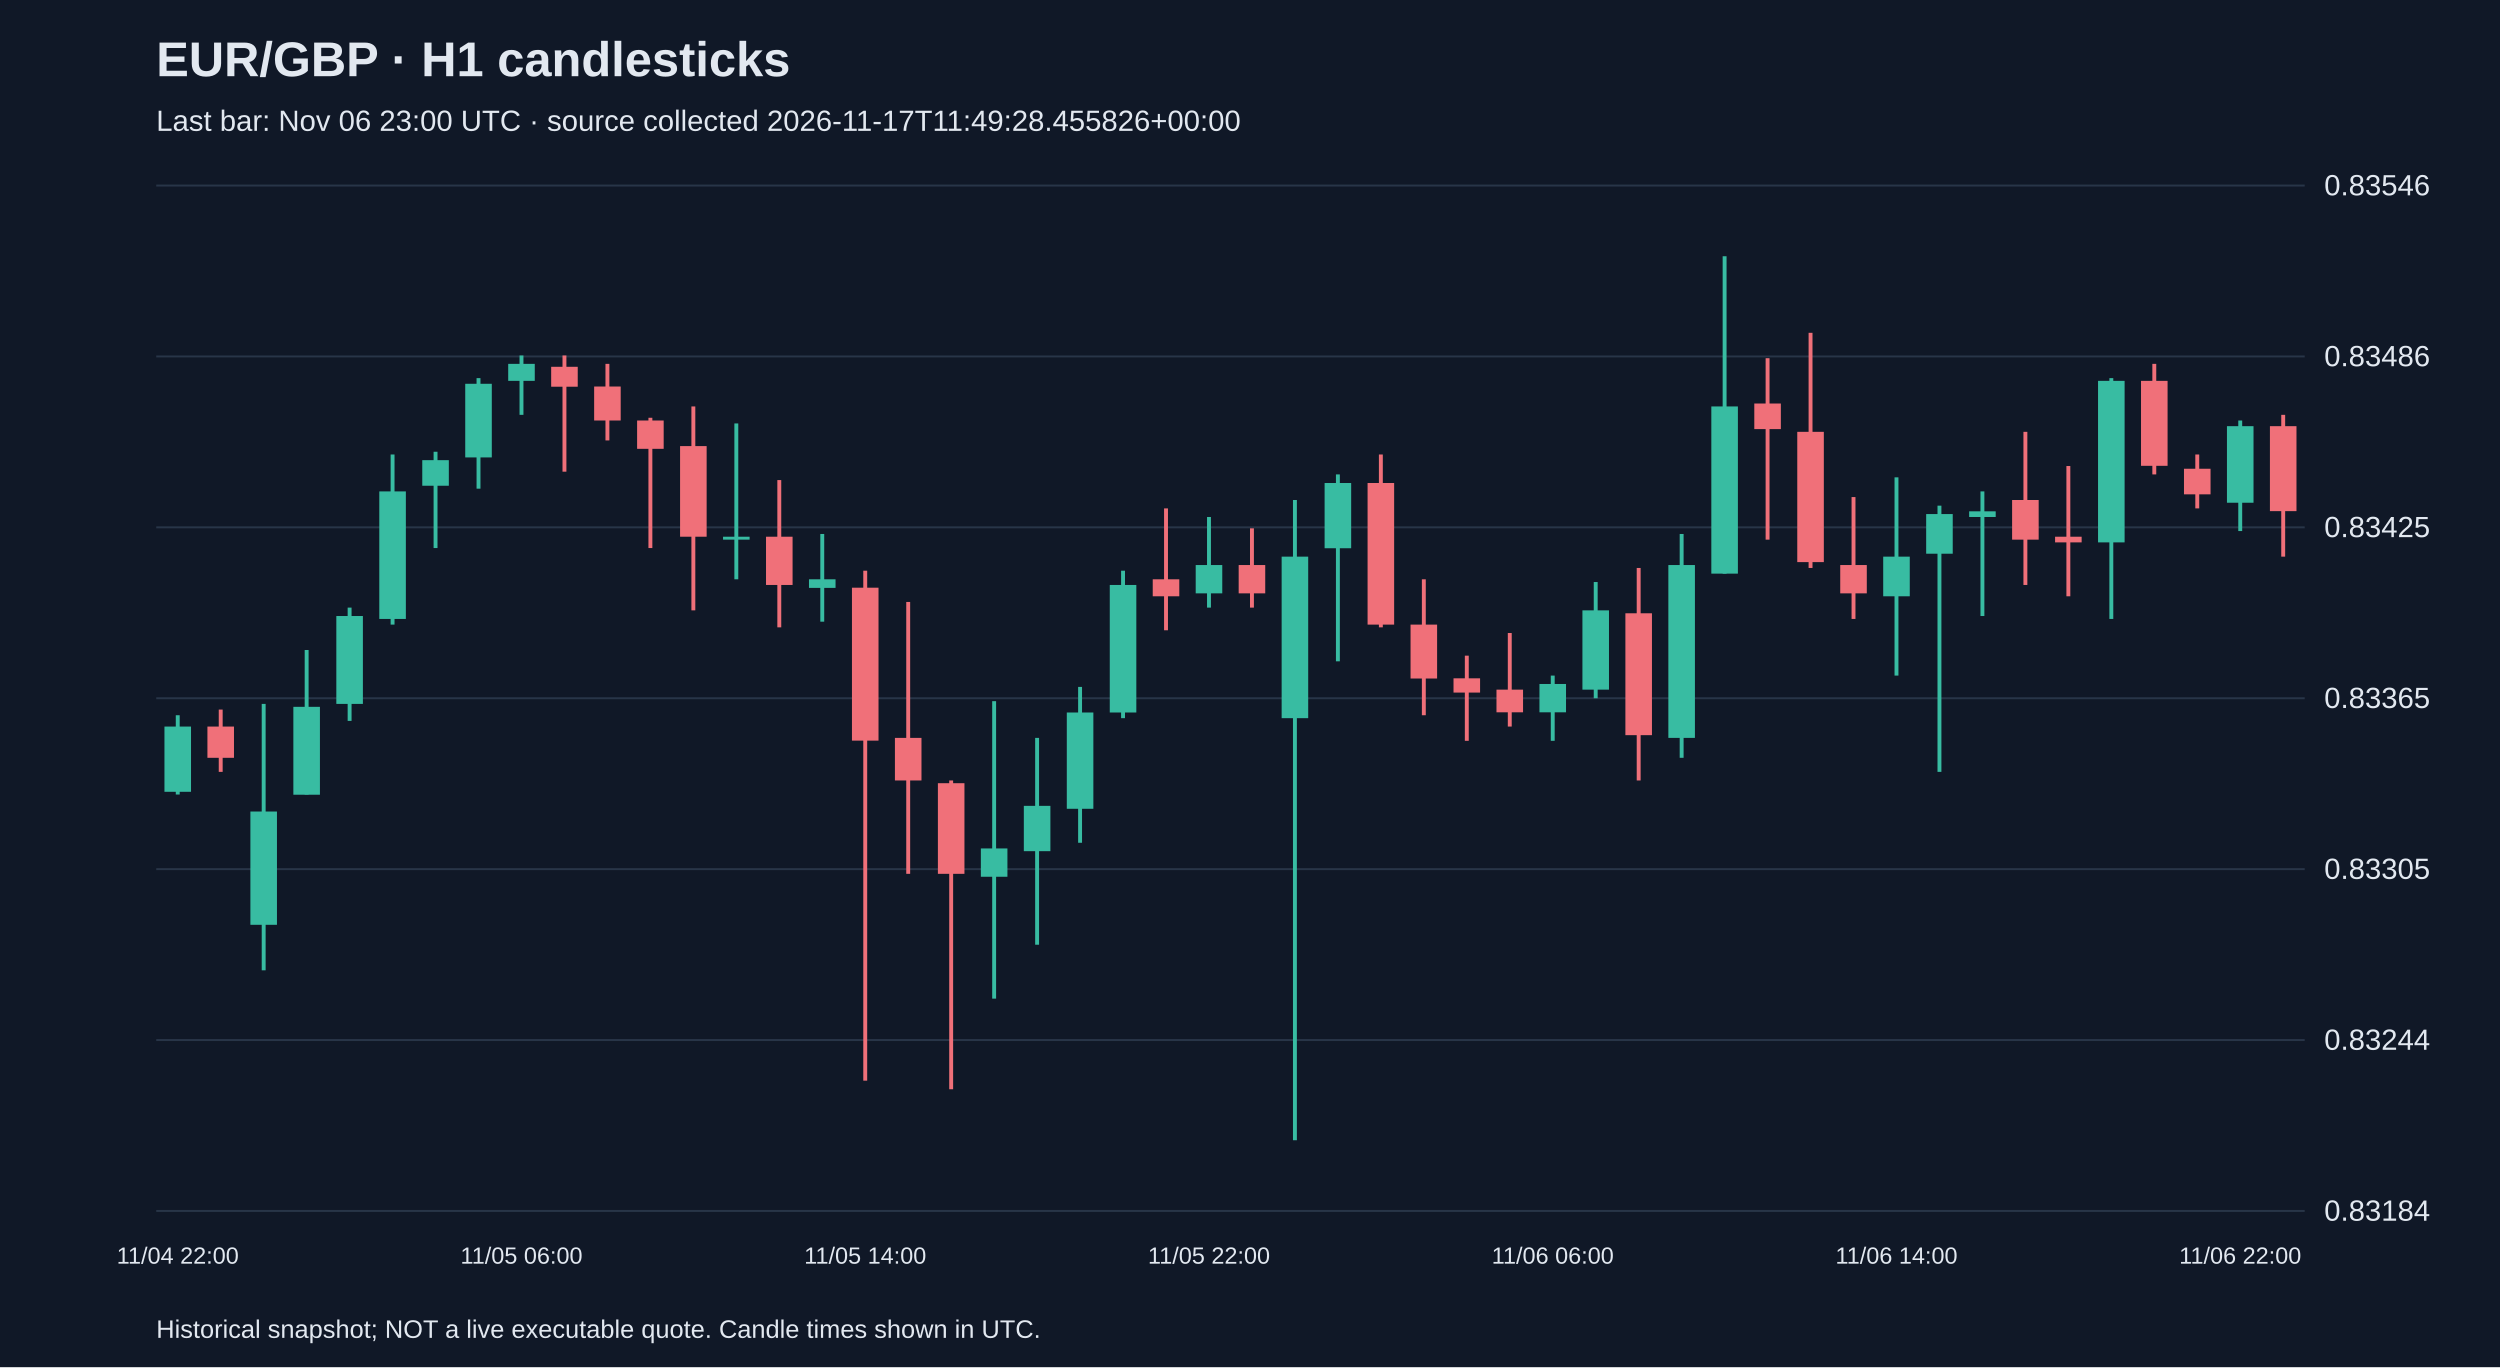
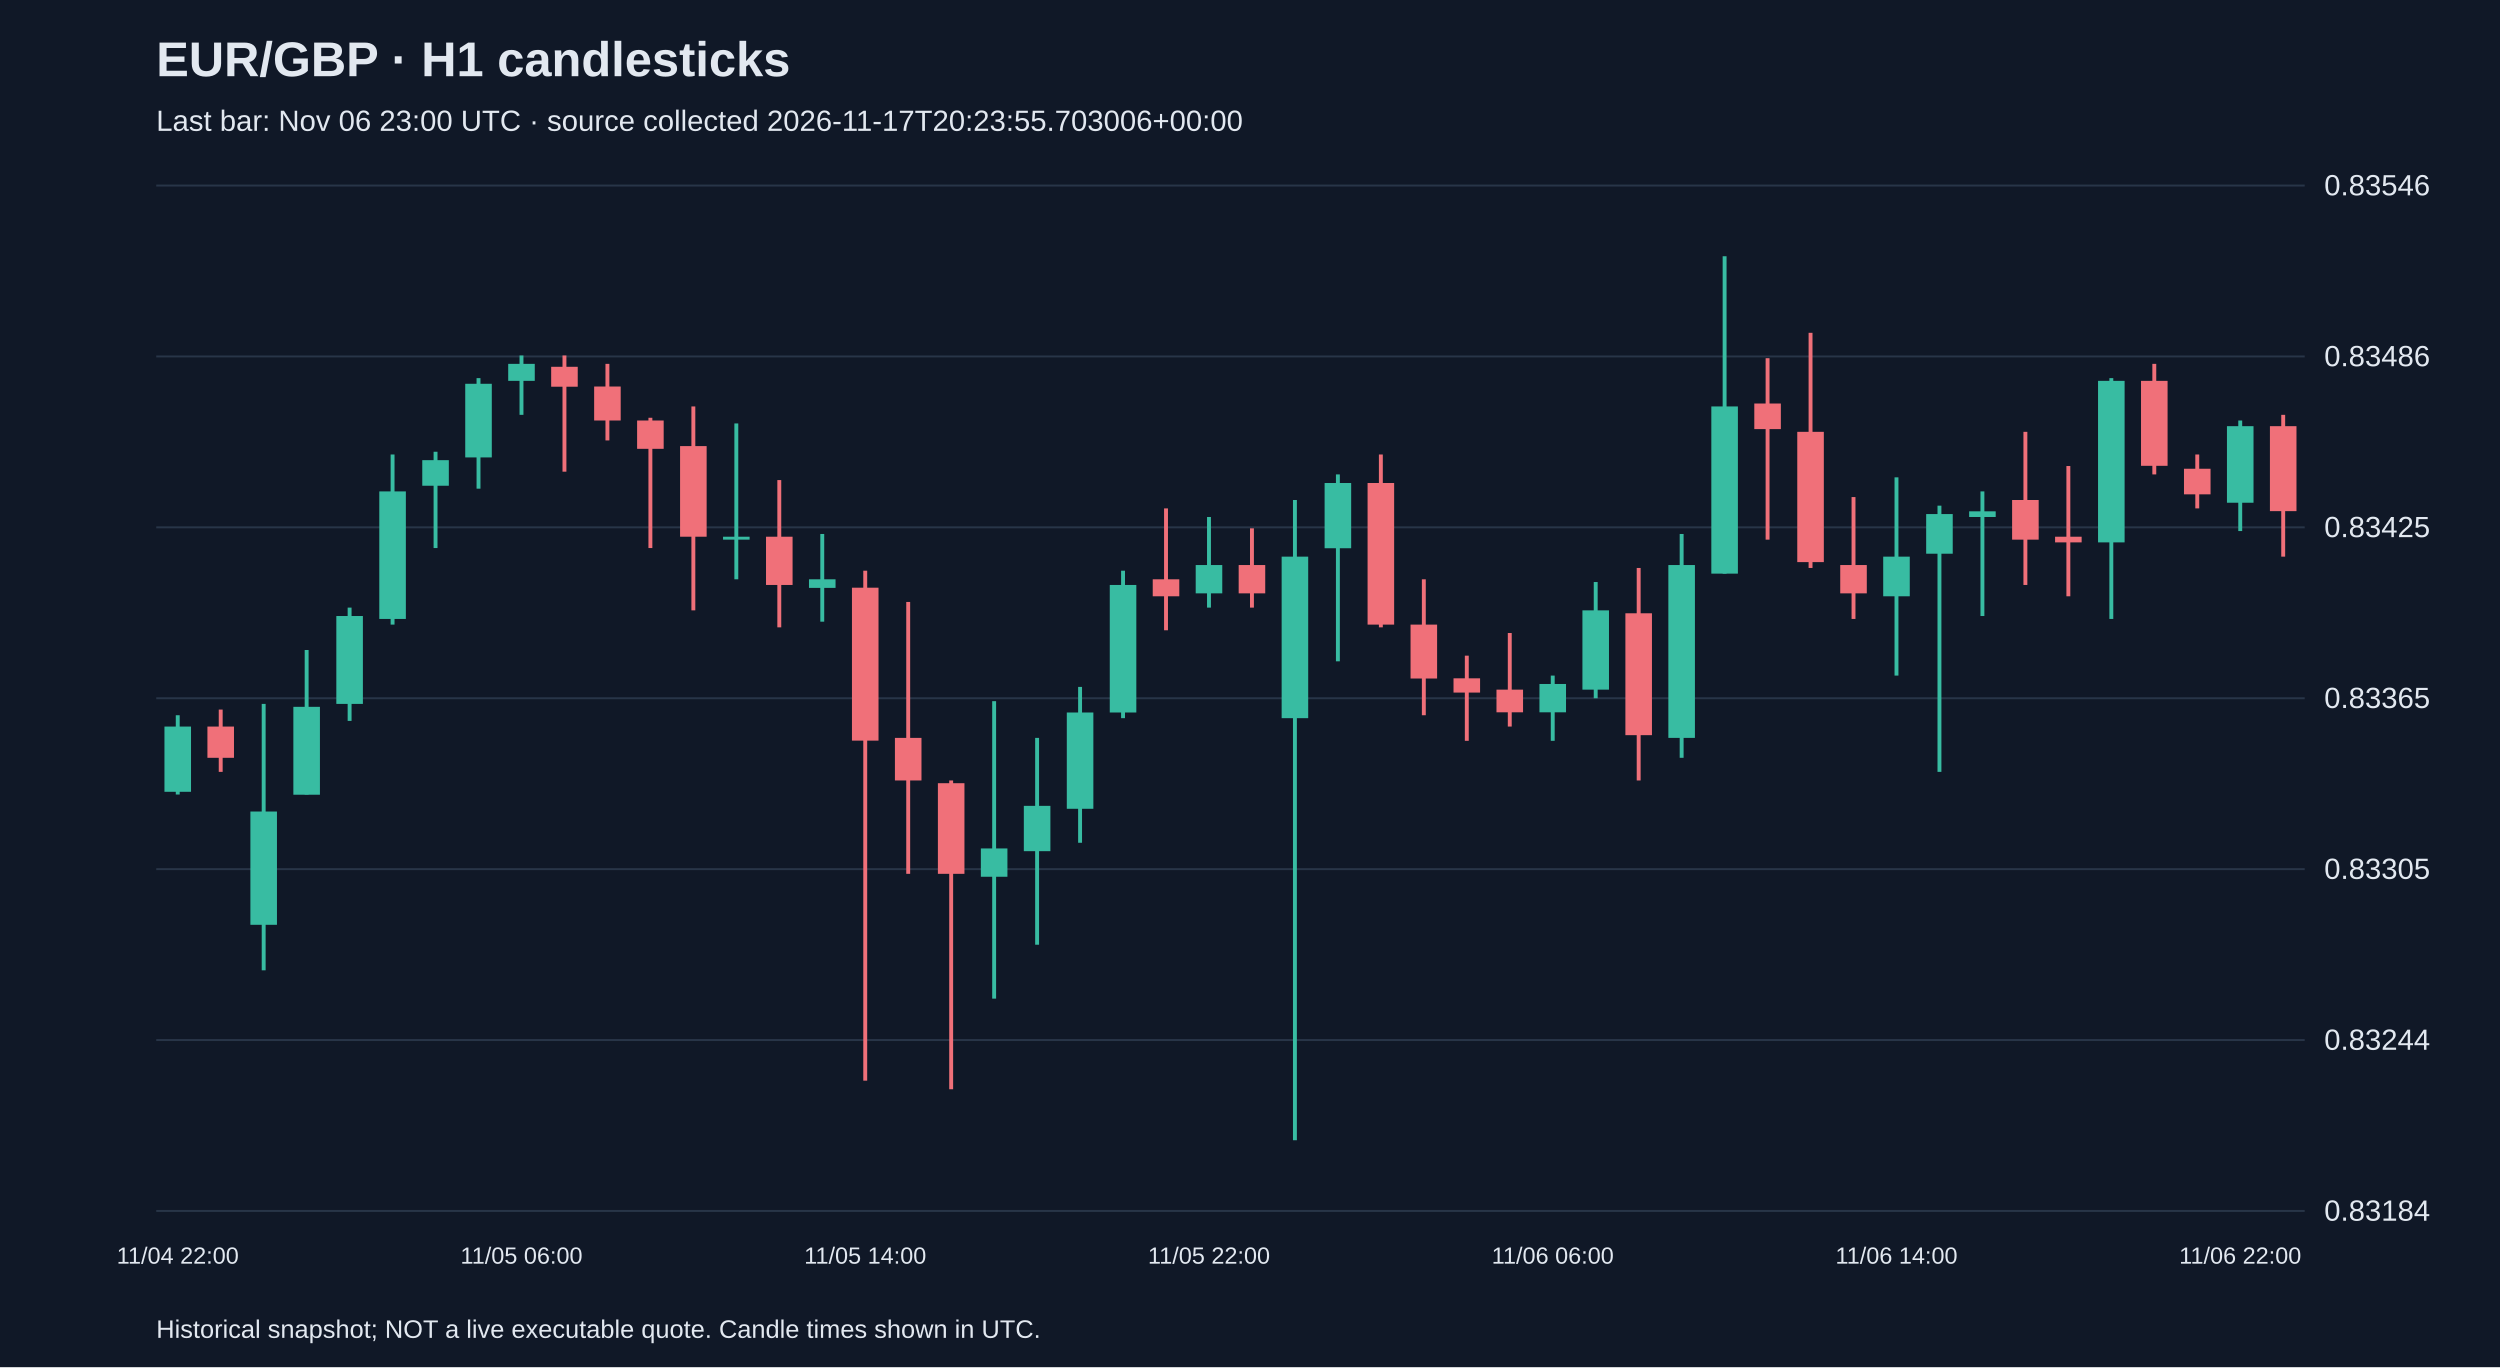
<svg xmlns="http://www.w3.org/2000/svg" viewBox="0 0 1280 700">
  <rect width="100%" height="100%" fill="#101827" />
  <style>text{font-family:Arial,sans-serif;fill:#e2e8f0}</style>
  <text x="80" y="39" font-size="25" font-weight="bold">EUR/GBP · H1 candlesticks</text>
-   <text x="80" y="67" font-size="15" fill="#a6b1c5">Last bar: Nov 06 23:00 UTC · source collected 2026-11-17T11:49:28.455826+00:00</text>
+   <text x="80" y="67" font-size="15" fill="#a6b1c5">Last bar: Nov 06 23:00 UTC · source collected 2026-11-17T20:23:55.703006+00:00</text>
  <line x1="80" y1="620.0" x2="1180" y2="620.0" stroke="#283548" />
  <text x="1190" y="625.0" font-size="15">0.83184</text>
  <line x1="80" y1="532.5" x2="1180" y2="532.5" stroke="#283548" />
  <text x="1190" y="537.5" font-size="15">0.83244</text>
  <line x1="80" y1="445.0" x2="1180" y2="445.0" stroke="#283548" />
  <text x="1190" y="450.0" font-size="15">0.83305</text>
  <line x1="80" y1="357.5" x2="1180" y2="357.5" stroke="#283548" />
  <text x="1190" y="362.5" font-size="15">0.83365</text>
  <line x1="80" y1="270.0" x2="1180" y2="270.0" stroke="#283548" />
  <text x="1190" y="275.0" font-size="15">0.83425</text>
  <line x1="80" y1="182.5" x2="1180" y2="182.5" stroke="#283548" />
  <text x="1190" y="187.5" font-size="15">0.83486</text>
  <line x1="80" y1="95.0" x2="1180" y2="95.0" stroke="#283548" />
  <text x="1190" y="100.0" font-size="15">0.83546</text>
  <line x1="91.0" y1="366.2" x2="91.0" y2="406.8" stroke="#38bca2" stroke-width="2" />
  <rect x="84.2" y="372.0" width="13.6" height="33.4" fill="#38bca2" />
  <text x="91.0" y="647" text-anchor="middle" font-size="12">11/04 22:00</text>
  <line x1="113.0" y1="363.3" x2="113.0" y2="395.2" stroke="#f07079" stroke-width="2" />
  <rect x="106.2" y="372.0" width="13.6" height="16.0" fill="#f07079" />
  <line x1="135.0" y1="360.4" x2="135.0" y2="496.8" stroke="#38bca2" stroke-width="2" />
  <rect x="128.2" y="415.5" width="13.6" height="58.0" fill="#38bca2" />
  <line x1="157.0" y1="332.8" x2="157.0" y2="406.8" stroke="#38bca2" stroke-width="2" />
  <rect x="150.2" y="361.9" width="13.6" height="45.0" fill="#38bca2" />
  <line x1="179.0" y1="311.1" x2="179.0" y2="369.1" stroke="#38bca2" stroke-width="2" />
  <rect x="172.2" y="315.4" width="13.6" height="45.0" fill="#38bca2" />
  <line x1="201.0" y1="232.7" x2="201.0" y2="319.8" stroke="#38bca2" stroke-width="2" />
  <rect x="194.2" y="251.6" width="13.6" height="65.3" fill="#38bca2" />
  <line x1="223.0" y1="231.3" x2="223.0" y2="280.6" stroke="#38bca2" stroke-width="2" />
  <rect x="216.2" y="235.6" width="13.6" height="13.1" fill="#38bca2" />
  <line x1="245.0" y1="193.6" x2="245.0" y2="250.2" stroke="#38bca2" stroke-width="2" />
  <rect x="238.2" y="196.5" width="13.6" height="37.7" fill="#38bca2" />
  <line x1="267.0" y1="182.0" x2="267.0" y2="212.4" stroke="#38bca2" stroke-width="2" />
  <rect x="260.2" y="186.3" width="13.6" height="8.7" fill="#38bca2" />
  <text x="267.0" y="647" text-anchor="middle" font-size="12">11/05 06:00</text>
  <line x1="289.0" y1="182.0" x2="289.0" y2="241.5" stroke="#f07079" stroke-width="2" />
  <rect x="282.2" y="187.8" width="13.6" height="10.2" fill="#f07079" />
  <line x1="311.0" y1="186.3" x2="311.0" y2="225.5" stroke="#f07079" stroke-width="2" />
  <rect x="304.2" y="197.9" width="13.6" height="17.4" fill="#f07079" />
  <line x1="333.0" y1="213.9" x2="333.0" y2="280.6" stroke="#f07079" stroke-width="2" />
  <rect x="326.2" y="215.3" width="13.6" height="14.5" fill="#f07079" />
  <line x1="355.0" y1="208.1" x2="355.0" y2="312.5" stroke="#f07079" stroke-width="2" />
  <rect x="348.2" y="228.4" width="13.6" height="46.4" fill="#f07079" />
  <line x1="377.0" y1="216.8" x2="377.0" y2="296.6" stroke="#38bca2" stroke-width="2" />
  <rect x="370.2" y="274.8" width="13.6" height="1.5" fill="#38bca2" />
  <line x1="399.0" y1="245.8" x2="399.0" y2="321.2" stroke="#f07079" stroke-width="2" />
  <rect x="392.2" y="274.8" width="13.6" height="24.7" fill="#f07079" />
  <line x1="421.0" y1="273.4" x2="421.0" y2="318.3" stroke="#38bca2" stroke-width="2" />
  <rect x="414.2" y="296.6" width="13.6" height="4.4" fill="#38bca2" />
  <line x1="443.0" y1="292.2" x2="443.0" y2="553.3" stroke="#f07079" stroke-width="2" />
  <rect x="436.2" y="300.9" width="13.6" height="78.3" fill="#f07079" />
  <text x="443.0" y="647" text-anchor="middle" font-size="12">11/05 14:00</text>
  <line x1="465.0" y1="308.2" x2="465.0" y2="447.4" stroke="#f07079" stroke-width="2" />
  <rect x="458.2" y="377.8" width="13.6" height="21.8" fill="#f07079" />
  <line x1="487.0" y1="399.6" x2="487.0" y2="557.7" stroke="#f07079" stroke-width="2" />
  <rect x="480.2" y="401.0" width="13.6" height="46.4" fill="#f07079" />
  <line x1="509.0" y1="359.0" x2="509.0" y2="511.3" stroke="#38bca2" stroke-width="2" />
  <rect x="502.2" y="434.4" width="13.6" height="14.5" fill="#38bca2" />
  <line x1="531.0" y1="377.8" x2="531.0" y2="483.7" stroke="#38bca2" stroke-width="2" />
  <rect x="524.2" y="412.6" width="13.6" height="23.2" fill="#38bca2" />
  <line x1="553.0" y1="351.7" x2="553.0" y2="431.5" stroke="#38bca2" stroke-width="2" />
  <rect x="546.2" y="364.8" width="13.6" height="49.3" fill="#38bca2" />
  <line x1="575.0" y1="292.2" x2="575.0" y2="367.7" stroke="#38bca2" stroke-width="2" />
  <rect x="568.2" y="299.5" width="13.6" height="65.3" fill="#38bca2" />
  <line x1="597.0" y1="260.3" x2="597.0" y2="322.7" stroke="#f07079" stroke-width="2" />
  <rect x="590.2" y="296.6" width="13.6" height="8.7" fill="#f07079" />
  <line x1="619.0" y1="264.7" x2="619.0" y2="311.1" stroke="#38bca2" stroke-width="2" />
  <rect x="612.2" y="289.3" width="13.6" height="14.5" fill="#38bca2" />
  <text x="619.0" y="647" text-anchor="middle" font-size="12">11/05 22:00</text>
  <line x1="641.0" y1="270.5" x2="641.0" y2="311.1" stroke="#f07079" stroke-width="2" />
  <rect x="634.2" y="289.3" width="13.6" height="14.5" fill="#f07079" />
  <line x1="663.0" y1="256.0" x2="663.0" y2="583.8" stroke="#38bca2" stroke-width="2" />
  <rect x="656.2" y="285.0" width="13.6" height="82.7" fill="#38bca2" />
  <line x1="685.0" y1="242.9" x2="685.0" y2="338.6" stroke="#38bca2" stroke-width="2" />
  <rect x="678.2" y="247.3" width="13.6" height="33.4" fill="#38bca2" />
  <line x1="707.0" y1="232.7" x2="707.0" y2="321.2" stroke="#f07079" stroke-width="2" />
  <rect x="700.2" y="247.3" width="13.6" height="72.5" fill="#f07079" />
  <line x1="729.0" y1="296.6" x2="729.0" y2="366.2" stroke="#f07079" stroke-width="2" />
  <rect x="722.2" y="319.8" width="13.6" height="27.6" fill="#f07079" />
  <line x1="751.0" y1="335.7" x2="751.0" y2="379.3" stroke="#f07079" stroke-width="2" />
  <rect x="744.2" y="347.3" width="13.6" height="7.3" fill="#f07079" />
  <line x1="773.0" y1="324.1" x2="773.0" y2="372.0" stroke="#f07079" stroke-width="2" />
  <rect x="766.2" y="353.1" width="13.6" height="11.6" fill="#f07079" />
  <line x1="795.0" y1="345.9" x2="795.0" y2="379.3" stroke="#38bca2" stroke-width="2" />
  <rect x="788.2" y="350.2" width="13.6" height="14.5" fill="#38bca2" />
  <text x="795.0" y="647" text-anchor="middle" font-size="12">11/06 06:00</text>
  <line x1="817.0" y1="298.0" x2="817.0" y2="357.5" stroke="#38bca2" stroke-width="2" />
  <rect x="810.2" y="312.5" width="13.6" height="40.6" fill="#38bca2" />
  <line x1="839.0" y1="290.8" x2="839.0" y2="399.6" stroke="#f07079" stroke-width="2" />
  <rect x="832.2" y="314.0" width="13.6" height="62.4" fill="#f07079" />
  <line x1="861.0" y1="273.4" x2="861.0" y2="388.0" stroke="#38bca2" stroke-width="2" />
  <rect x="854.2" y="289.3" width="13.6" height="88.5" fill="#38bca2" />
  <line x1="883.0" y1="131.2" x2="883.0" y2="293.7" stroke="#38bca2" stroke-width="2" />
  <rect x="876.2" y="208.1" width="13.6" height="85.6" fill="#38bca2" />
  <line x1="905.0" y1="183.4" x2="905.0" y2="276.3" stroke="#f07079" stroke-width="2" />
  <rect x="898.2" y="206.6" width="13.6" height="13.1" fill="#f07079" />
  <line x1="927.0" y1="170.4" x2="927.0" y2="290.8" stroke="#f07079" stroke-width="2" />
  <rect x="920.2" y="221.1" width="13.6" height="66.7" fill="#f07079" />
  <line x1="949.0" y1="254.5" x2="949.0" y2="316.9" stroke="#f07079" stroke-width="2" />
  <rect x="942.2" y="289.3" width="13.6" height="14.5" fill="#f07079" />
  <line x1="971.0" y1="244.4" x2="971.0" y2="345.9" stroke="#38bca2" stroke-width="2" />
  <rect x="964.2" y="285.0" width="13.6" height="20.3" fill="#38bca2" />
  <text x="971.0" y="647" text-anchor="middle" font-size="12">11/06 14:00</text>
  <line x1="993.0" y1="258.9" x2="993.0" y2="395.2" stroke="#38bca2" stroke-width="2" />
  <rect x="986.2" y="263.2" width="13.6" height="20.3" fill="#38bca2" />
  <line x1="1015.0" y1="251.6" x2="1015.0" y2="315.4" stroke="#38bca2" stroke-width="2" />
  <rect x="1008.2" y="261.8" width="13.6" height="2.9" fill="#38bca2" />
  <line x1="1037.0" y1="221.1" x2="1037.0" y2="299.5" stroke="#f07079" stroke-width="2" />
  <rect x="1030.2" y="256.0" width="13.6" height="20.3" fill="#f07079" />
  <line x1="1059.0" y1="238.6" x2="1059.0" y2="305.3" stroke="#f07079" stroke-width="2" />
  <rect x="1052.2" y="274.8" width="13.6" height="2.9" fill="#f07079" />
  <line x1="1081.0" y1="193.6" x2="1081.0" y2="316.9" stroke="#38bca2" stroke-width="2" />
  <rect x="1074.2" y="195.0" width="13.6" height="82.7" fill="#38bca2" />
  <line x1="1103.0" y1="186.3" x2="1103.0" y2="242.9" stroke="#f07079" stroke-width="2" />
  <rect x="1096.2" y="195.0" width="13.6" height="43.5" fill="#f07079" />
  <line x1="1125.0" y1="232.7" x2="1125.0" y2="260.3" stroke="#f07079" stroke-width="2" />
  <rect x="1118.2" y="240.0" width="13.6" height="13.1" fill="#f07079" />
  <line x1="1147.0" y1="215.3" x2="1147.0" y2="271.9" stroke="#38bca2" stroke-width="2" />
  <rect x="1140.2" y="218.2" width="13.6" height="39.2" fill="#38bca2" />
  <text x="1147.0" y="647" text-anchor="middle" font-size="12">11/06 22:00</text>
  <line x1="1169.0" y1="212.4" x2="1169.0" y2="285.0" stroke="#f07079" stroke-width="2" />
  <rect x="1162.2" y="218.2" width="13.6" height="43.5" fill="#f07079" />
  <text x="80" y="685" font-size="13">Historical snapshot; NOT a live executable quote. Candle times shown in UTC.</text>
</svg>
